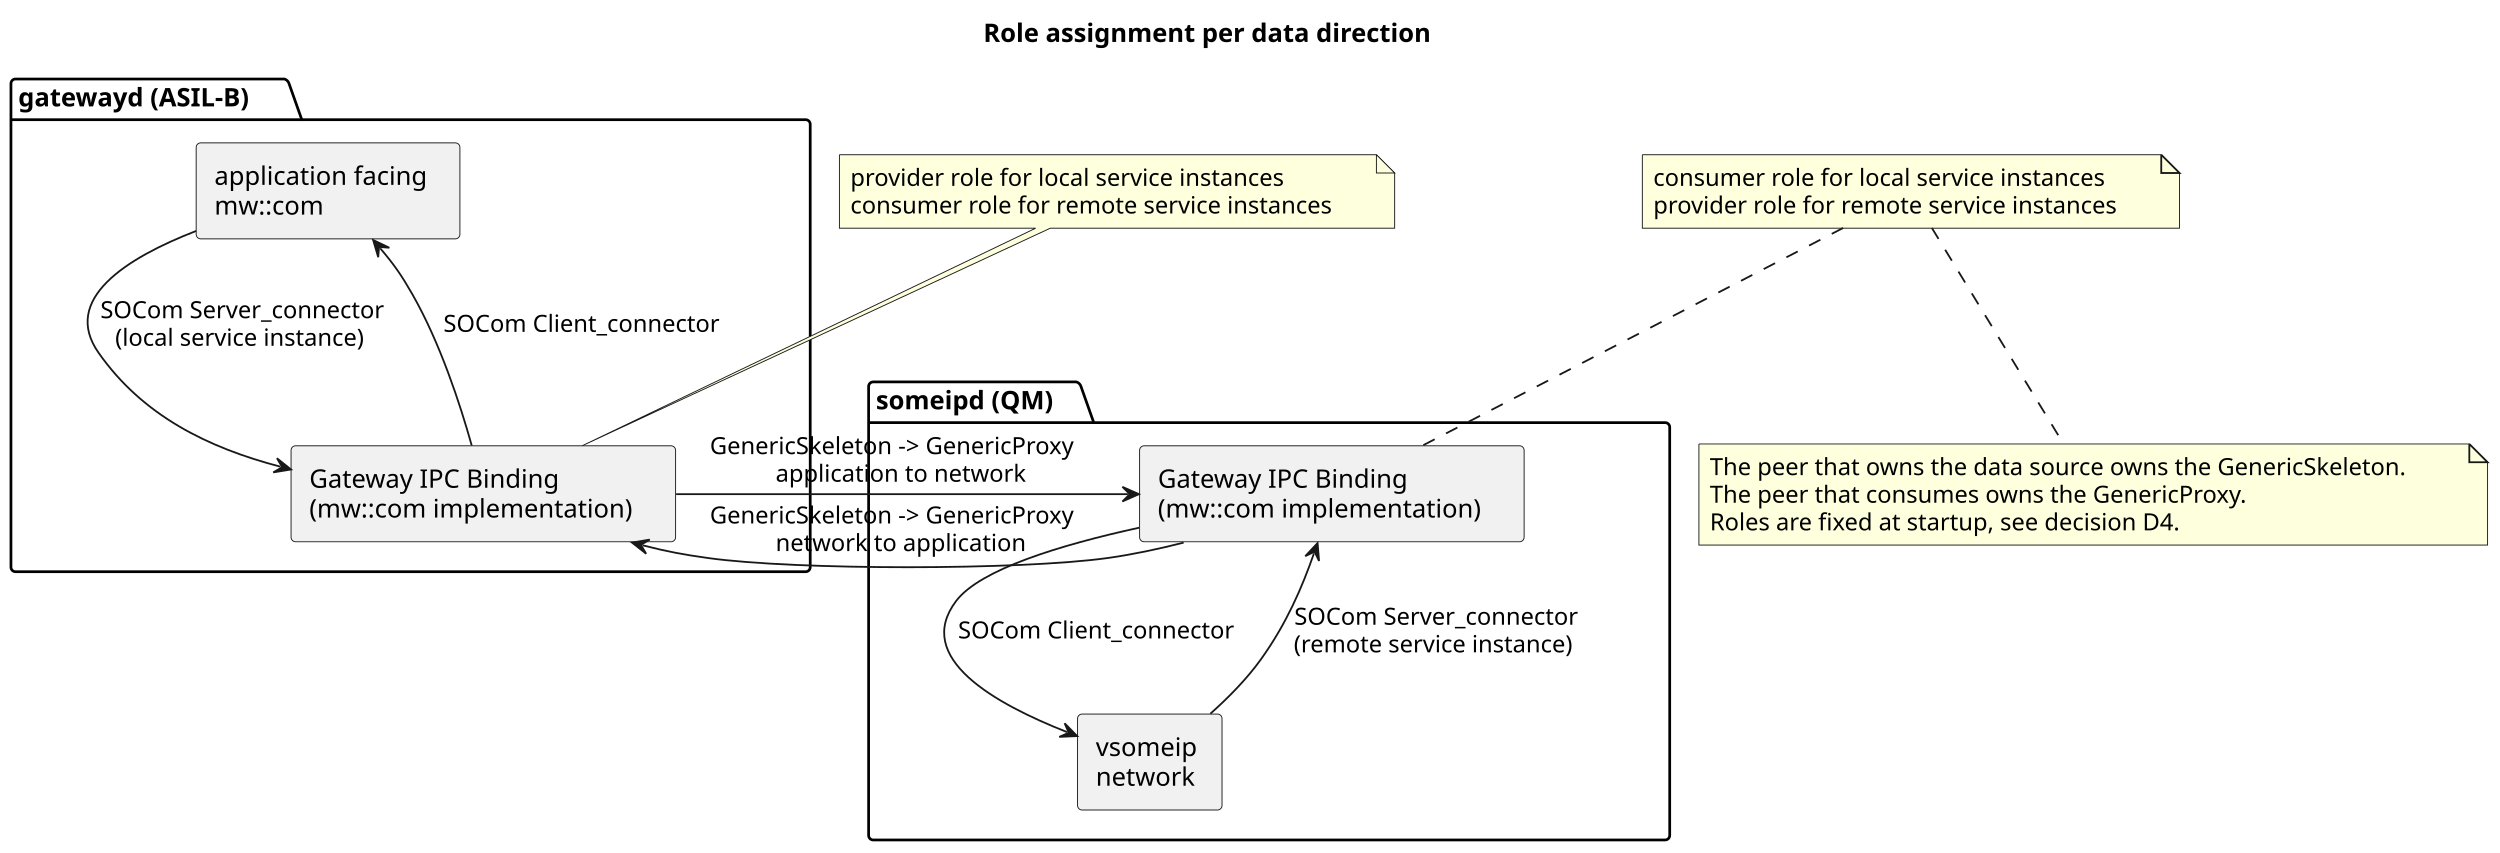
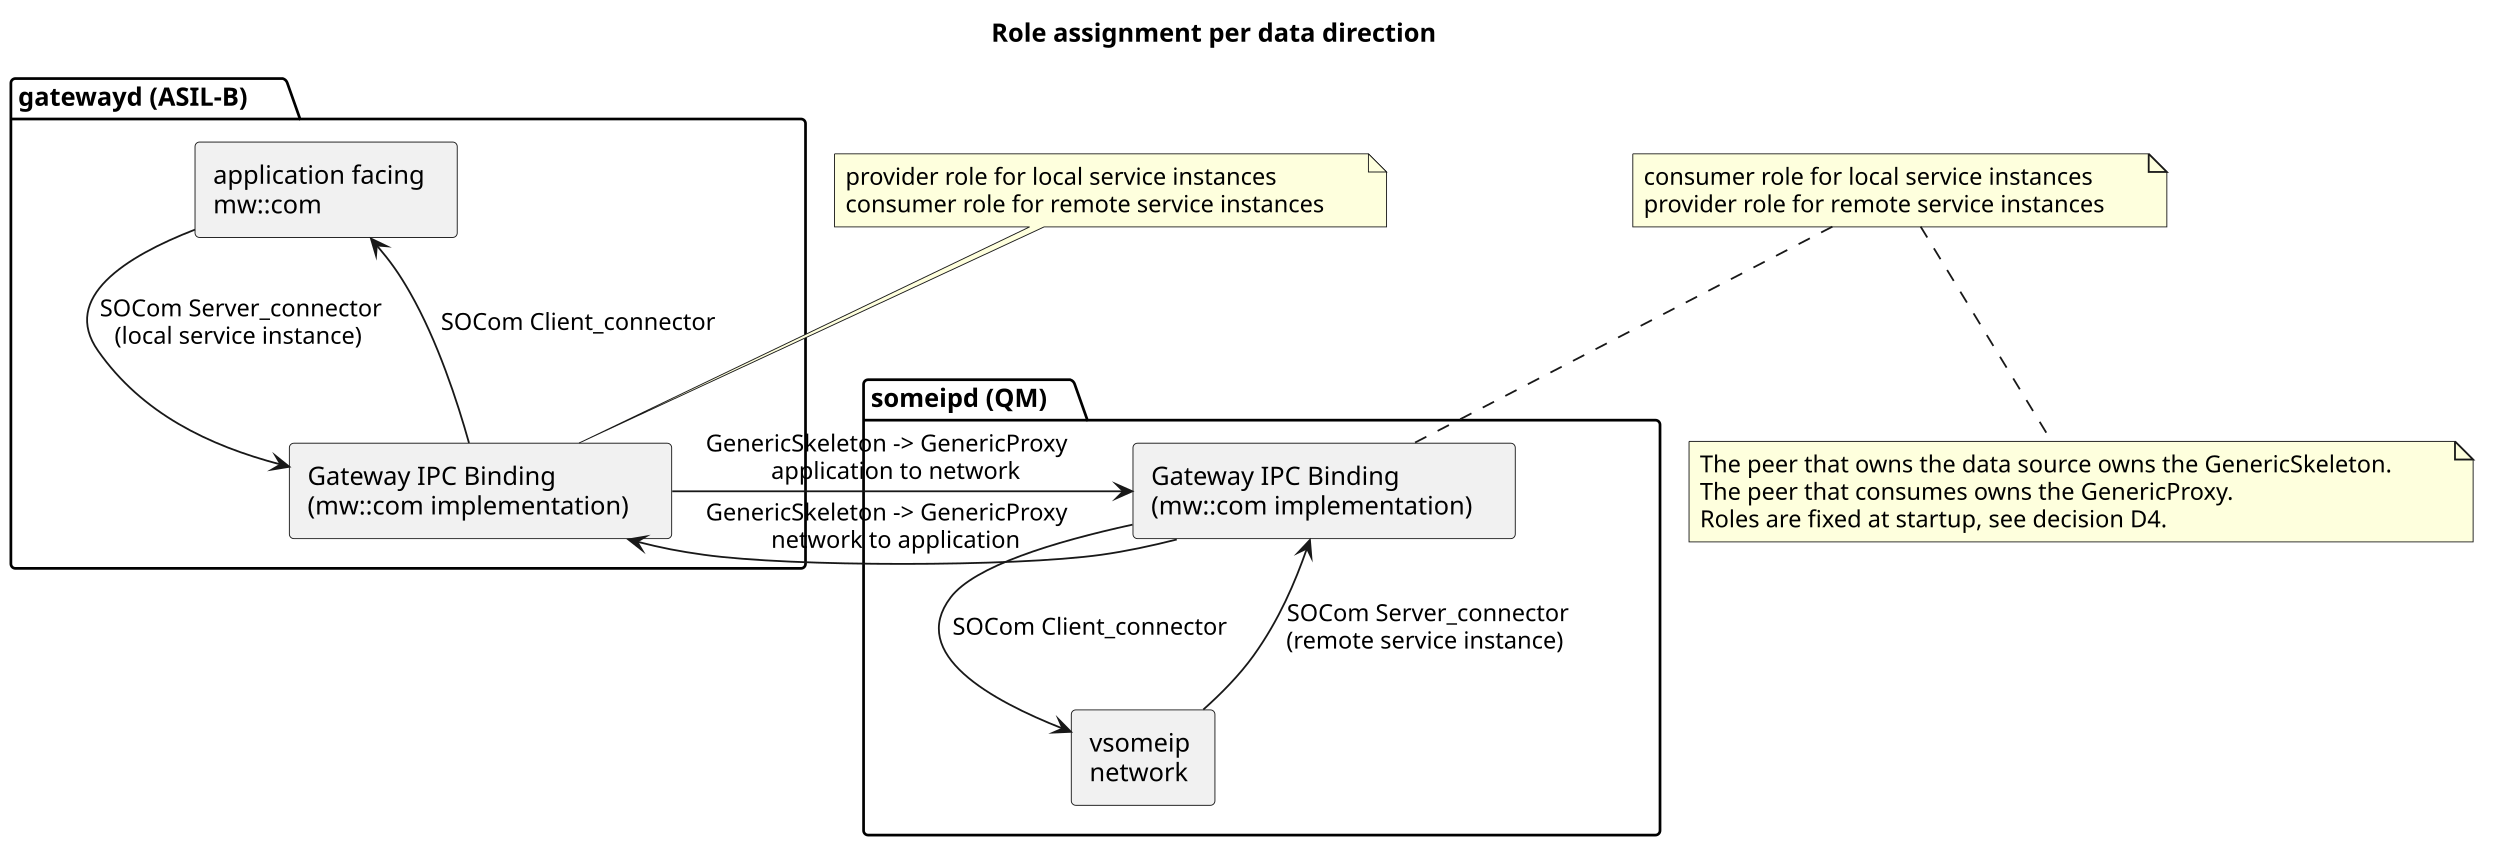
- <svg xmlns="http://www.w3.org/2000/svg" contentStyleType="text/css" data-diagram-type="DESCRIPTION" height="467px" preserveAspectRatio="none" style="width:1370px;height:467px;background:#FFFFFF;" version="1.1" viewBox="0 0 1370 467" width="1370px" zoomAndPan="magnify">
+ <svg xmlns="http://www.w3.org/2000/svg" version="1.1" data-diagram-type="DESCRIPTION" style="width:1378px;height:475px;background:#FFFFFF;" width="1378px" height="475px" viewBox="0 0 1378 475" zoomAndPan="magnify" preserveAspectRatio="none" contentStyleType="text/css">
  <defs />
-   <g>
-     <text fill="#000000" font-family="sans-serif" font-size="14" font-weight="bold" lengthAdjust="spacing" textLength="278.455" x="538.867" y="22.995">Role assignment per data direction</text>
-     <g id="cluster_gatewayd (ASIL-B)">
-       <path d="M8.5,43.297 L155.885,43.297 A3.75,3.75 0 0 1 158.385,45.797 L165.385,65.594 L441.5,65.594 A2.5,2.5 0 0 1 444,68.094 L444,310.797 A2.5,2.5 0 0 1 441.5,313.297 L8.5,313.297 A2.5,2.5 0 0 1 6,310.797 L6,45.797 A2.5,2.5 0 0 1 8.5,43.297 " fill="transparent" style="stroke:#000000;stroke-width:1.5;" />
-       <line style="stroke:#000000;stroke-width:1.5;" x1="6" x2="165.385" y1="65.594" y2="65.594" />
-       <text fill="#000000" font-family="sans-serif" font-size="14" font-weight="bold" lengthAdjust="spacing" textLength="146.385" x="10" y="58.292">gatewayd (ASIL-B)</text>
+   <g font-family="sans-serif" lengthAdjust="spacing">
+     <g class="title" data-source-line="1">
+       <text x="546.367" y="22.995" fill="#000" font-size="14" textLength="278.455" font-weight="700">Role assignment per data direction</text>
    </g>
-     <g id="cluster_someipd (QM)">
-       <path d="M478.5,209.297 L589.88,209.297 A3.75,3.75 0 0 1 592.38,211.797 L599.38,231.594 L912.5,231.594 A2.5,2.5 0 0 1 915,234.094 L915,457.797 A2.5,2.5 0 0 1 912.5,460.297 L478.5,460.297 A2.5,2.5 0 0 1 476,457.797 L476,211.797 A2.5,2.5 0 0 1 478.5,209.297 " fill="transparent" style="stroke:#000000;stroke-width:1.5;" />
-       <line style="stroke:#000000;stroke-width:1.5;" x1="476" x2="599.38" y1="231.594" y2="231.594" />
-       <text fill="#000000" font-family="sans-serif" font-size="14" font-weight="bold" lengthAdjust="spacing" textLength="110.38" x="480" y="224.292">someipd (QM)</text>
+     <g class="cluster" data-qualified-name="gatewayd .ASIL-B." id="ent0001" data-source-line="5">
+       <path d="M8.5,43.297 L155.885,43.297 A3.75,3.75 0 0 1 158.385,45.797 L165.385,65.594 L441.5,65.594 A2.5,2.5 0 0 1 444,68.094 L444,310.797 A2.5,2.5 0 0 1 441.5,313.297 L8.5,313.297 A2.5,2.5 0 0 1 6,310.797 L6,45.797 A2.5,2.5 0 0 1 8.5,43.297" style="stroke:#000;stroke-width:1.5;" fill="none" />
+       <line x1="6" y1="65.594" x2="165.385" y2="65.594" style="stroke:#000;stroke-width:1.5;" />
+       <text x="10" y="58.292" fill="#000" font-size="14" textLength="146.385" font-weight="700">gatewayd (ASIL-B)</text>
    </g>
-     <g id="elem_gw_app">
-       <rect fill="#F1F1F1" height="52.594" rx="2.5" ry="2.5" style="stroke:#181818;stroke-width:0.5;" width="144.53" x="107.5" y="78.297" />
-       <text fill="#000000" font-family="sans-serif" font-size="14" lengthAdjust="spacing" textLength="124.53" x="117.5" y="101.292">application facing</text>
-       <text fill="#000000" font-family="sans-serif" font-size="14" lengthAdjust="spacing" textLength="64.422" x="117.5" y="117.589">mw::com</text>
+     <g class="cluster" data-qualified-name="someipd .QM." id="ent0004" data-source-line="10">
+       <path d="M478.5,209.297 L589.88,209.297 A3.75,3.75 0 0 1 592.38,211.797 L599.38,231.594 L912.5,231.594 A2.5,2.5 0 0 1 915,234.094 L915,457.797 A2.5,2.5 0 0 1 912.5,460.297 L478.5,460.297 A2.5,2.5 0 0 1 476,457.797 L476,211.797 A2.5,2.5 0 0 1 478.5,209.297" style="stroke:#000;stroke-width:1.5;" fill="none" />
+       <line x1="476" y1="231.594" x2="599.38" y2="231.594" style="stroke:#000;stroke-width:1.5;" />
+       <text x="480" y="224.292" fill="#000" font-size="14" textLength="110.38" font-weight="700">someipd (QM)</text>
    </g>
-     <g id="elem_gw_bind">
-       <rect fill="#F1F1F1" height="52.594" rx="2.5" ry="2.5" style="stroke:#181818;stroke-width:0.5;" width="210.723" x="159.5" y="244.297" />
-       <text fill="#000000" font-family="sans-serif" font-size="14" lengthAdjust="spacing" textLength="145.995" x="169.5" y="267.292">Gateway IPC Binding</text>
-       <text fill="#000000" font-family="sans-serif" font-size="14" lengthAdjust="spacing" textLength="190.723" x="169.5" y="283.589">(mw::com implementation)</text>
+     <g class="entity" data-qualified-name="gatewayd .ASIL-B..gw_app" id="ent0002" data-source-line="6">
+       <rect x="107.5" y="78.297" width="144.53" height="52.594" fill="#F1F1F1" style="stroke:#181818;stroke-width:0.5;" rx="2.5" ry="2.5" />
+       <text x="117.5" y="101.292" fill="#000" font-size="14" textLength="124.53">application facing</text>
+       <text x="117.5" y="117.589" fill="#000" font-size="14" textLength="64.422">mw::com</text>
    </g>
-     <g id="elem_sd_bind">
-       <rect fill="#F1F1F1" height="52.594" rx="2.5" ry="2.5" style="stroke:#181818;stroke-width:0.5;" width="210.723" x="624.5" y="244.297" />
-       <text fill="#000000" font-family="sans-serif" font-size="14" lengthAdjust="spacing" textLength="145.995" x="634.5" y="267.292">Gateway IPC Binding</text>
-       <text fill="#000000" font-family="sans-serif" font-size="14" lengthAdjust="spacing" textLength="190.723" x="634.5" y="283.589">(mw::com implementation)</text>
+     <g class="entity" data-qualified-name="gatewayd .ASIL-B..gw_bind" id="ent0003" data-source-line="7">
+       <rect x="159.5" y="244.297" width="210.723" height="52.594" fill="#F1F1F1" style="stroke:#181818;stroke-width:0.5;" rx="2.5" ry="2.5" />
+       <text x="169.5" y="267.292" fill="#000" font-size="14" textLength="145.995">Gateway IPC Binding</text>
+       <text x="169.5" y="283.589" fill="#000" font-size="14" textLength="190.723">(mw::com implementation)</text>
    </g>
-     <g id="elem_sd_net">
-       <rect fill="#F1F1F1" height="52.594" rx="2.5" ry="2.5" style="stroke:#181818;stroke-width:0.5;" width="79.172" x="590.5" y="391.297" />
-       <text fill="#000000" font-family="sans-serif" font-size="14" lengthAdjust="spacing" textLength="59.172" x="600.5" y="414.292">vsomeip</text>
-       <text fill="#000000" font-family="sans-serif" font-size="14" lengthAdjust="spacing" textLength="56.855" x="600.5" y="430.589">network</text>
+     <g class="entity" data-qualified-name="someipd .QM..sd_bind" id="ent0005" data-source-line="11">
+       <rect x="624.5" y="244.297" width="210.723" height="52.594" fill="#F1F1F1" style="stroke:#181818;stroke-width:0.5;" rx="2.5" ry="2.5" />
+       <text x="634.5" y="267.292" fill="#000" font-size="14" textLength="145.995">Gateway IPC Binding</text>
+       <text x="634.5" y="283.589" fill="#000" font-size="14" textLength="190.723">(mw::com implementation)</text>
    </g>
-     <g id="elem_GMN8">
-       <path d="M460,84.797 L460,125.062 A0,0 0 0 0 460,125.062 L567.52,125.062 L319.15,244.207 L575.52,125.062 L764.27,125.062 A0,0 0 0 0 764.27,125.062 L764.27,94.797 L754.27,84.797 L460,84.797 A0,0 0 0 0 460,84.797 " fill="#FEFFDD" style="stroke:#181818;stroke-width:0.5;" />
-       <path d="M754.27,84.797 L754.27,94.797 L764.27,94.797 L754.27,84.797 " fill="#FEFFDD" style="stroke:#181818;stroke-width:0.5;" />
-       <text fill="#000000" font-family="sans-serif" font-size="13" lengthAdjust="spacing" textLength="256.598" x="466" y="101.864">provider role for local service instances</text>
-       <text fill="#000000" font-family="sans-serif" font-size="13" lengthAdjust="spacing" textLength="283.271" x="466" y="116.997">consumer role for remote service instances</text>
+     <g class="entity" data-qualified-name="someipd .QM..sd_net" id="ent0006" data-source-line="12">
+       <rect x="590.5" y="391.297" width="79.172" height="52.594" fill="#F1F1F1" style="stroke:#181818;stroke-width:0.5;" rx="2.5" ry="2.5" />
+       <text x="600.5" y="414.292" fill="#000" font-size="14" textLength="59.172">vsomeip</text>
+       <text x="600.5" y="430.589" fill="#000" font-size="14" textLength="56.854">network</text>
    </g>
-     <g id="elem_GMN11">
-       <path d="M900,84.797 L900,125.062 L1194.362,125.062 L1194.362,94.797 L1184.362,84.797 L900,84.797 " fill="#FEFFDD" style="stroke:#181818;stroke-width:0.5;" />
-       <path d="M1184.362,84.797 L1184.362,94.797 L1194.362,94.797 L1184.362,84.797 " fill="#FEFFDD" style="stroke:#181818;stroke-width:1;" />
-       <text fill="#000000" font-family="sans-serif" font-size="13" lengthAdjust="spacing" textLength="266.506" x="906" y="101.864">consumer role for local service instances</text>
-       <text fill="#000000" font-family="sans-serif" font-size="13" lengthAdjust="spacing" textLength="273.362" x="906" y="116.997">provider role for remote service instances</text>
+     <g class="entity" data-qualified-name="GMN7" id="ent0008" data-source-line="16">
+       <path d="M460,84.797 L460,125.063 A0,0 0 0 0 460,125.063 L567.52,125.063 L319.15,244.207 L575.52,125.063 L764.271,125.063 A0,0 0 0 0 764.271,125.063 L764.271,94.797 L754.271,84.797 L460,84.797 A0,0 0 0 0 460,84.797" style="stroke:#181818;stroke-width:0.5;" fill="#FEFFDD" />
+       <path d="M754.271,84.797 L754.271,94.797 L764.271,94.797 L754.271,84.797" style="stroke:#181818;stroke-width:0.5;" fill="#FEFFDD" />
+       <text x="466" y="101.864" fill="#000" font-size="13" textLength="256.598">provider role for local service instances</text>
+       <text x="466" y="116.997" fill="#000" font-size="13" textLength="283.271">consumer role for remote service instances</text>
    </g>
-     <g id="elem_GMN23">
-       <path d="M931,243.297 L931,298.695 L1363.188,298.695 L1363.188,253.297 L1353.188,243.297 L931,243.297 " fill="#FEFFDD" style="stroke:#181818;stroke-width:0.5;" />
-       <path d="M1353.188,243.297 L1353.188,253.297 L1363.188,253.297 L1353.188,243.297 " fill="#FEFFDD" style="stroke:#181818;stroke-width:1;" />
-       <text fill="#000000" font-family="sans-serif" font-size="13" lengthAdjust="spacing" textLength="411.188" x="937" y="260.364">The peer that owns the data source owns the GenericSkeleton.</text>
-       <text fill="#000000" font-family="sans-serif" font-size="13" lengthAdjust="spacing" textLength="316.754" x="937" y="275.497">The peer that consumes owns the GenericProxy.</text>
-       <text fill="#000000" font-family="sans-serif" font-size="13" lengthAdjust="spacing" textLength="280.471" x="937" y="290.629">Roles are fixed at startup, see decision D4.</text>
+     <g class="entity" data-qualified-name="GMN10" id="ent0011" data-source-line="21">
+       <path d="M900,84.797 L900,125.063 L1194.362,125.063 L1194.362,94.797 L1184.362,84.797 L900,84.797" style="stroke:#181818;stroke-width:0.5;" fill="#FEFFDD" />
+       <path d="M1184.362,84.797 L1184.362,94.797 L1194.362,94.797 L1184.362,84.797" style="stroke:#181818;stroke-width:1;" fill="#FEFFDD" />
+       <text x="906" y="101.864" fill="#000" font-size="13" textLength="266.506">consumer role for local service instances</text>
+       <text x="906" y="116.997" fill="#000" font-size="13" textLength="273.362">provider role for remote service instances</text>
    </g>
-     <g id="link_GMN11_sd_bind">
-       <path d="M1010.02,124.927 C952.93,154.457 843.3,211.177 779.47,244.207 " fill="transparent" id="GMN11-sd_bind" style="stroke:#181818;stroke-width:1;stroke-dasharray:7.0,7.0;" />
+     <g class="entity" data-qualified-name="GMN22" id="ent0023" data-source-line="34">
+       <path d="M931,243.297 L931,298.695 L1363.188,298.695 L1363.188,253.297 L1353.188,243.297 L931,243.297" style="stroke:#181818;stroke-width:0.5;" fill="#FEFFDD" />
+       <path d="M1353.188,243.297 L1353.188,253.297 L1363.188,253.297 L1353.188,243.297" style="stroke:#181818;stroke-width:1;" fill="#FEFFDD" />
+       <text x="937" y="260.364" fill="#000" font-size="13" textLength="411.188">The peer that owns the data source owns the GenericSkeleton.</text>
+       <text x="937" y="275.497" fill="#000" font-size="13" textLength="316.754">The peer that consumes owns the GenericProxy.</text>
+       <text x="937" y="290.629" fill="#000" font-size="13" textLength="280.471">Roles are fixed at startup, see decision D4.</text>
    </g>
-     <g id="link_gw_app_gw_bind">
-       <path d="M107.47,126.567 C69,141.477 33.51,164.077 54,193.297 C78.21,227.837 113.876,245.314 153.666,255.754 " fill="transparent" id="gw_app-to-gw_bind" style="stroke:#181818;stroke-width:1;" />
-       <polygon fill="#181818" points="159.47,257.277,151.78,251.124,154.634,256.008,149.75,258.862,159.47,257.277" style="stroke:#181818;stroke-width:1;" />
-       <text fill="#000000" font-family="sans-serif" font-size="13" lengthAdjust="spacing" textLength="166.562" x="55" y="174.364">SOCom Server_connector</text>
-       <text fill="#000000" font-family="sans-serif" font-size="13" lengthAdjust="spacing" textLength="150.338" x="63.112" y="189.497">(local service instance)</text>
+     <g class="link" data-entity-1="ent0011" data-entity-2="ent0005" id="lnk12" data-source-line="21" data-link-type="association">
+       <path d="M1010.02,124.927 C952.93,154.457 843.3,211.177 779.47,244.207" style="stroke:#181818;stroke-width:1;stroke-dasharray:7,7;" fill="none" id="GMN10-sd_bind" />
    </g>
-     <g id="link_gw_app_gw_bind">
-       <path d="M208.362,136.073 C215.982,145.013 220.05,150.867 226,161.297 C241.18,187.897 252.15,221.457 258.51,244.157 " fill="transparent" id="gw_app-backto-gw_bind" style="stroke:#181818;stroke-width:1;" />
-       <polygon fill="#181818" points="204.47,131.507,207.264,140.951,207.713,135.312,213.352,135.762,204.47,131.507" style="stroke:#181818;stroke-width:1;" />
-       <text fill="#000000" font-family="sans-serif" font-size="13" lengthAdjust="spacing" textLength="161.567" x="243" y="181.864">SOCom Client_connector</text>
+     <g class="link" data-entity-1="ent0002" data-entity-2="ent0003" id="lnk13" data-source-line="25" data-link-type="dependency">
+       <path d="M107.47,126.567 C69,141.477 33.51,164.077 54,193.297 C78.21,227.837 114.844,245.568 154.634,256.008" style="stroke:#181818;stroke-width:1;" fill="none" id="gw_app-to-gw_bind" />
+       <polygon points="159.47,257.277,151.78,251.124,154.634,256.008,149.75,258.862,159.47,257.277" fill="#181818" style="stroke:#181818;stroke-width:1;stroke-linejoin:miter;stroke-miterlimit:10;" />
+       <text x="55" y="174.364" fill="#000" font-size="13" textLength="166.563">SOCom Server_connector</text>
+       <text x="63.112" y="189.497" fill="#000" font-size="13" textLength="150.338">(local service instance)</text>
    </g>
-     <g id="link_gw_bind_sd_bind">
-       <path d="M370.52,270.797 C446.35,270.797 542.18,270.797 618.1,270.797 " fill="transparent" id="gw_bind-to-sd_bind" style="stroke:#181818;stroke-width:1;" />
-       <polygon fill="#181818" points="624.1,270.797,615.1,266.797,619.1,270.797,615.1,274.797,624.1,270.797" style="stroke:#181818;stroke-width:1;" />
-       <text fill="#000000" font-family="sans-serif" font-size="13" lengthAdjust="spacing" textLength="217.877" x="389" y="248.864">GenericSkeleton -&gt; GenericProxy</text>
-       <text fill="#000000" font-family="sans-serif" font-size="13" lengthAdjust="spacing" textLength="145.818" x="425.029" y="263.997">application to network</text>
+     <g class="link" data-entity-1="ent0002" data-entity-2="ent0003" id="lnk21" data-source-line="31" data-link-type="dependency">
+       <path d="M207.713,135.312 C215.333,144.252 220.05,150.867 226,161.297 C241.18,187.897 252.15,221.457 258.51,244.157" style="stroke:#181818;stroke-width:1;" fill="none" id="gw_app-backto-gw_bind" />
+       <polygon points="204.47,131.507,207.264,140.951,207.713,135.312,213.352,135.762,204.47,131.507" fill="#181818" style="stroke:#181818;stroke-width:1;stroke-linejoin:miter;stroke-miterlimit:10;" />
+       <text x="243" y="181.864" fill="#000" font-size="13" textLength="161.567">SOCom Client_connector</text>
    </g>
-     <g id="link_gw_bind_sd_bind">
-       <path d="M352.175,298.836 C365.935,302.336 374.37,303.897 388,305.797 C436.2,312.517 558.8,312.517 607,305.797 C620.63,303.897 634.88,300.857 648.64,297.357 " fill="transparent" id="gw_bind-backto-sd_bind" style="stroke:#181818;stroke-width:1;" />
-       <polygon fill="#181818" points="346.36,297.357,354.096,303.452,351.206,298.589,356.068,295.699,346.36,297.357" style="stroke:#181818;stroke-width:1;" />
-       <text fill="#000000" font-family="sans-serif" font-size="13" lengthAdjust="spacing" textLength="217.877" x="389" y="286.864">GenericSkeleton -&gt; GenericProxy</text>
-       <text fill="#000000" font-family="sans-serif" font-size="13" lengthAdjust="spacing" textLength="145.818" x="425.029" y="301.997">network to application</text>
+     <g class="link" data-entity-1="ent0003" data-entity-2="ent0005" id="lnk14" data-source-line="26" data-link-type="dependency">
+       <path d="M370.52,270.797 C446.35,270.797 543.18,270.797 619.1,270.797" style="stroke:#181818;stroke-width:1;" fill="none" id="gw_bind-to-sd_bind" />
+       <polygon points="624.1,270.797,615.1,266.797,619.1,270.797,615.1,274.797,624.1,270.797" fill="#181818" style="stroke:#181818;stroke-width:1;stroke-linejoin:miter;stroke-miterlimit:10;" />
+       <text x="389" y="248.864" fill="#000" font-size="13" textLength="217.877">GenericSkeleton -&gt; GenericProxy</text>
+       <text x="425.029" y="263.997" fill="#000" font-size="13" textLength="145.818">application to network</text>
    </g>
-     <g id="link_sd_bind_sd_net">
-       <path d="M624.24,289.187 C580.54,298.727 537.02,312.147 524,329.297 C500.19,360.657 545.527,385.75 584.737,401.18 " fill="transparent" id="sd_bind-to-sd_net" style="stroke:#181818;stroke-width:1;" />
-       <polygon fill="#181818" points="590.32,403.377,583.41,396.359,585.667,401.546,580.48,403.803,590.32,403.377" style="stroke:#181818;stroke-width:1;" />
-       <text fill="#000000" font-family="sans-serif" font-size="13" lengthAdjust="spacing" textLength="161.567" x="525" y="349.864">SOCom Client_connector</text>
+     <g class="link" data-entity-1="ent0003" data-entity-2="ent0005" id="lnk19" data-source-line="30" data-link-type="dependency">
+       <path d="M351.206,298.589 C364.966,302.089 374.37,303.897 388,305.797 C436.2,312.517 558.8,312.517 607,305.797 C620.63,303.897 634.88,300.857 648.64,297.357" style="stroke:#181818;stroke-width:1;" fill="none" id="gw_bind-backto-sd_bind" />
+       <polygon points="346.36,297.357,354.096,303.452,351.206,298.589,356.068,295.699,346.36,297.357" fill="#181818" style="stroke:#181818;stroke-width:1;stroke-linejoin:miter;stroke-miterlimit:10;" />
+       <text x="389" y="286.864" fill="#000" font-size="13" textLength="217.877">GenericSkeleton -&gt; GenericProxy</text>
+       <text x="425.029" y="301.997" fill="#000" font-size="13" textLength="145.818">network to application</text>
    </g>
-     <g id="link_sd_bind_sd_net">
-       <path d="M720.05,303.261 C713.5,322.001 705.02,341.737 691,361.297 C683.24,372.117 673.07,382.407 663.27,391.117 " fill="transparent" id="sd_bind-backto-sd_net" style="stroke:#181818;stroke-width:1;" />
-       <polygon fill="#181818" points="722.03,297.597,715.284,304.773,720.38,302.317,722.837,307.413,722.03,297.597" style="stroke:#181818;stroke-width:1;" />
-       <text fill="#000000" font-family="sans-serif" font-size="13" lengthAdjust="spacing" textLength="166.562" x="709.27" y="342.364">SOCom Server_connector</text>
-       <text fill="#000000" font-family="sans-serif" font-size="13" lengthAdjust="spacing" textLength="167.102" x="709" y="357.497">(remote service instance)</text>
+     <g class="link" data-entity-1="ent0005" data-entity-2="ent0006" id="lnk15" data-source-line="27" data-link-type="dependency">
+       <path d="M624.24,289.187 C580.54,298.727 537.02,312.147 524,329.297 C500.19,360.657 546.457,386.116 585.667,401.546" style="stroke:#181818;stroke-width:1;" fill="none" id="sd_bind-to-sd_net" />
+       <polygon points="590.32,403.377,583.41,396.359,585.667,401.546,580.48,403.803,590.32,403.377" fill="#181818" style="stroke:#181818;stroke-width:1;stroke-linejoin:miter;stroke-miterlimit:10;" />
+       <text x="525" y="349.864" fill="#000" font-size="13" textLength="161.567">SOCom Client_connector</text>
    </g>
-     <g id="link_GMN11_GMN23">
-       <path d="M1058.67,124.927 C1076.49,154.167 1110.57,210.047 1130.79,243.207 " fill="transparent" id="GMN11-GMN23" style="stroke:#181818;stroke-width:1;stroke-dasharray:7.0,7.0;" />
+     <g class="link" data-entity-1="ent0005" data-entity-2="ent0006" id="lnk17" data-source-line="29" data-link-type="dependency">
+       <path d="M720.38,302.317 C713.83,321.057 705.02,341.737 691,361.297 C683.24,372.117 673.07,382.407 663.27,391.117" style="stroke:#181818;stroke-width:1;" fill="none" id="sd_bind-backto-sd_net" />
+       <polygon points="722.03,297.597,715.284,304.773,720.38,302.317,722.836,307.413,722.03,297.597" fill="#181818" style="stroke:#181818;stroke-width:1;stroke-linejoin:miter;stroke-miterlimit:10;" />
+       <text x="709.27" y="342.364" fill="#000" font-size="13" textLength="166.563">SOCom Server_connector</text>
+       <text x="709" y="357.497" fill="#000" font-size="13" textLength="167.102">(remote service instance)</text>
+     </g>
+     <g class="link" data-entity-1="ent0011" data-entity-2="ent0023" id="lnk24" data-source-line="34" data-link-type="association">
+       <path d="M1058.67,124.927 C1076.49,154.167 1110.57,210.047 1130.79,243.207" style="stroke:#181818;stroke-width:1;stroke-dasharray:7,7;" fill="none" id="GMN10-GMN22" />
    </g>
  </g>
</svg>
